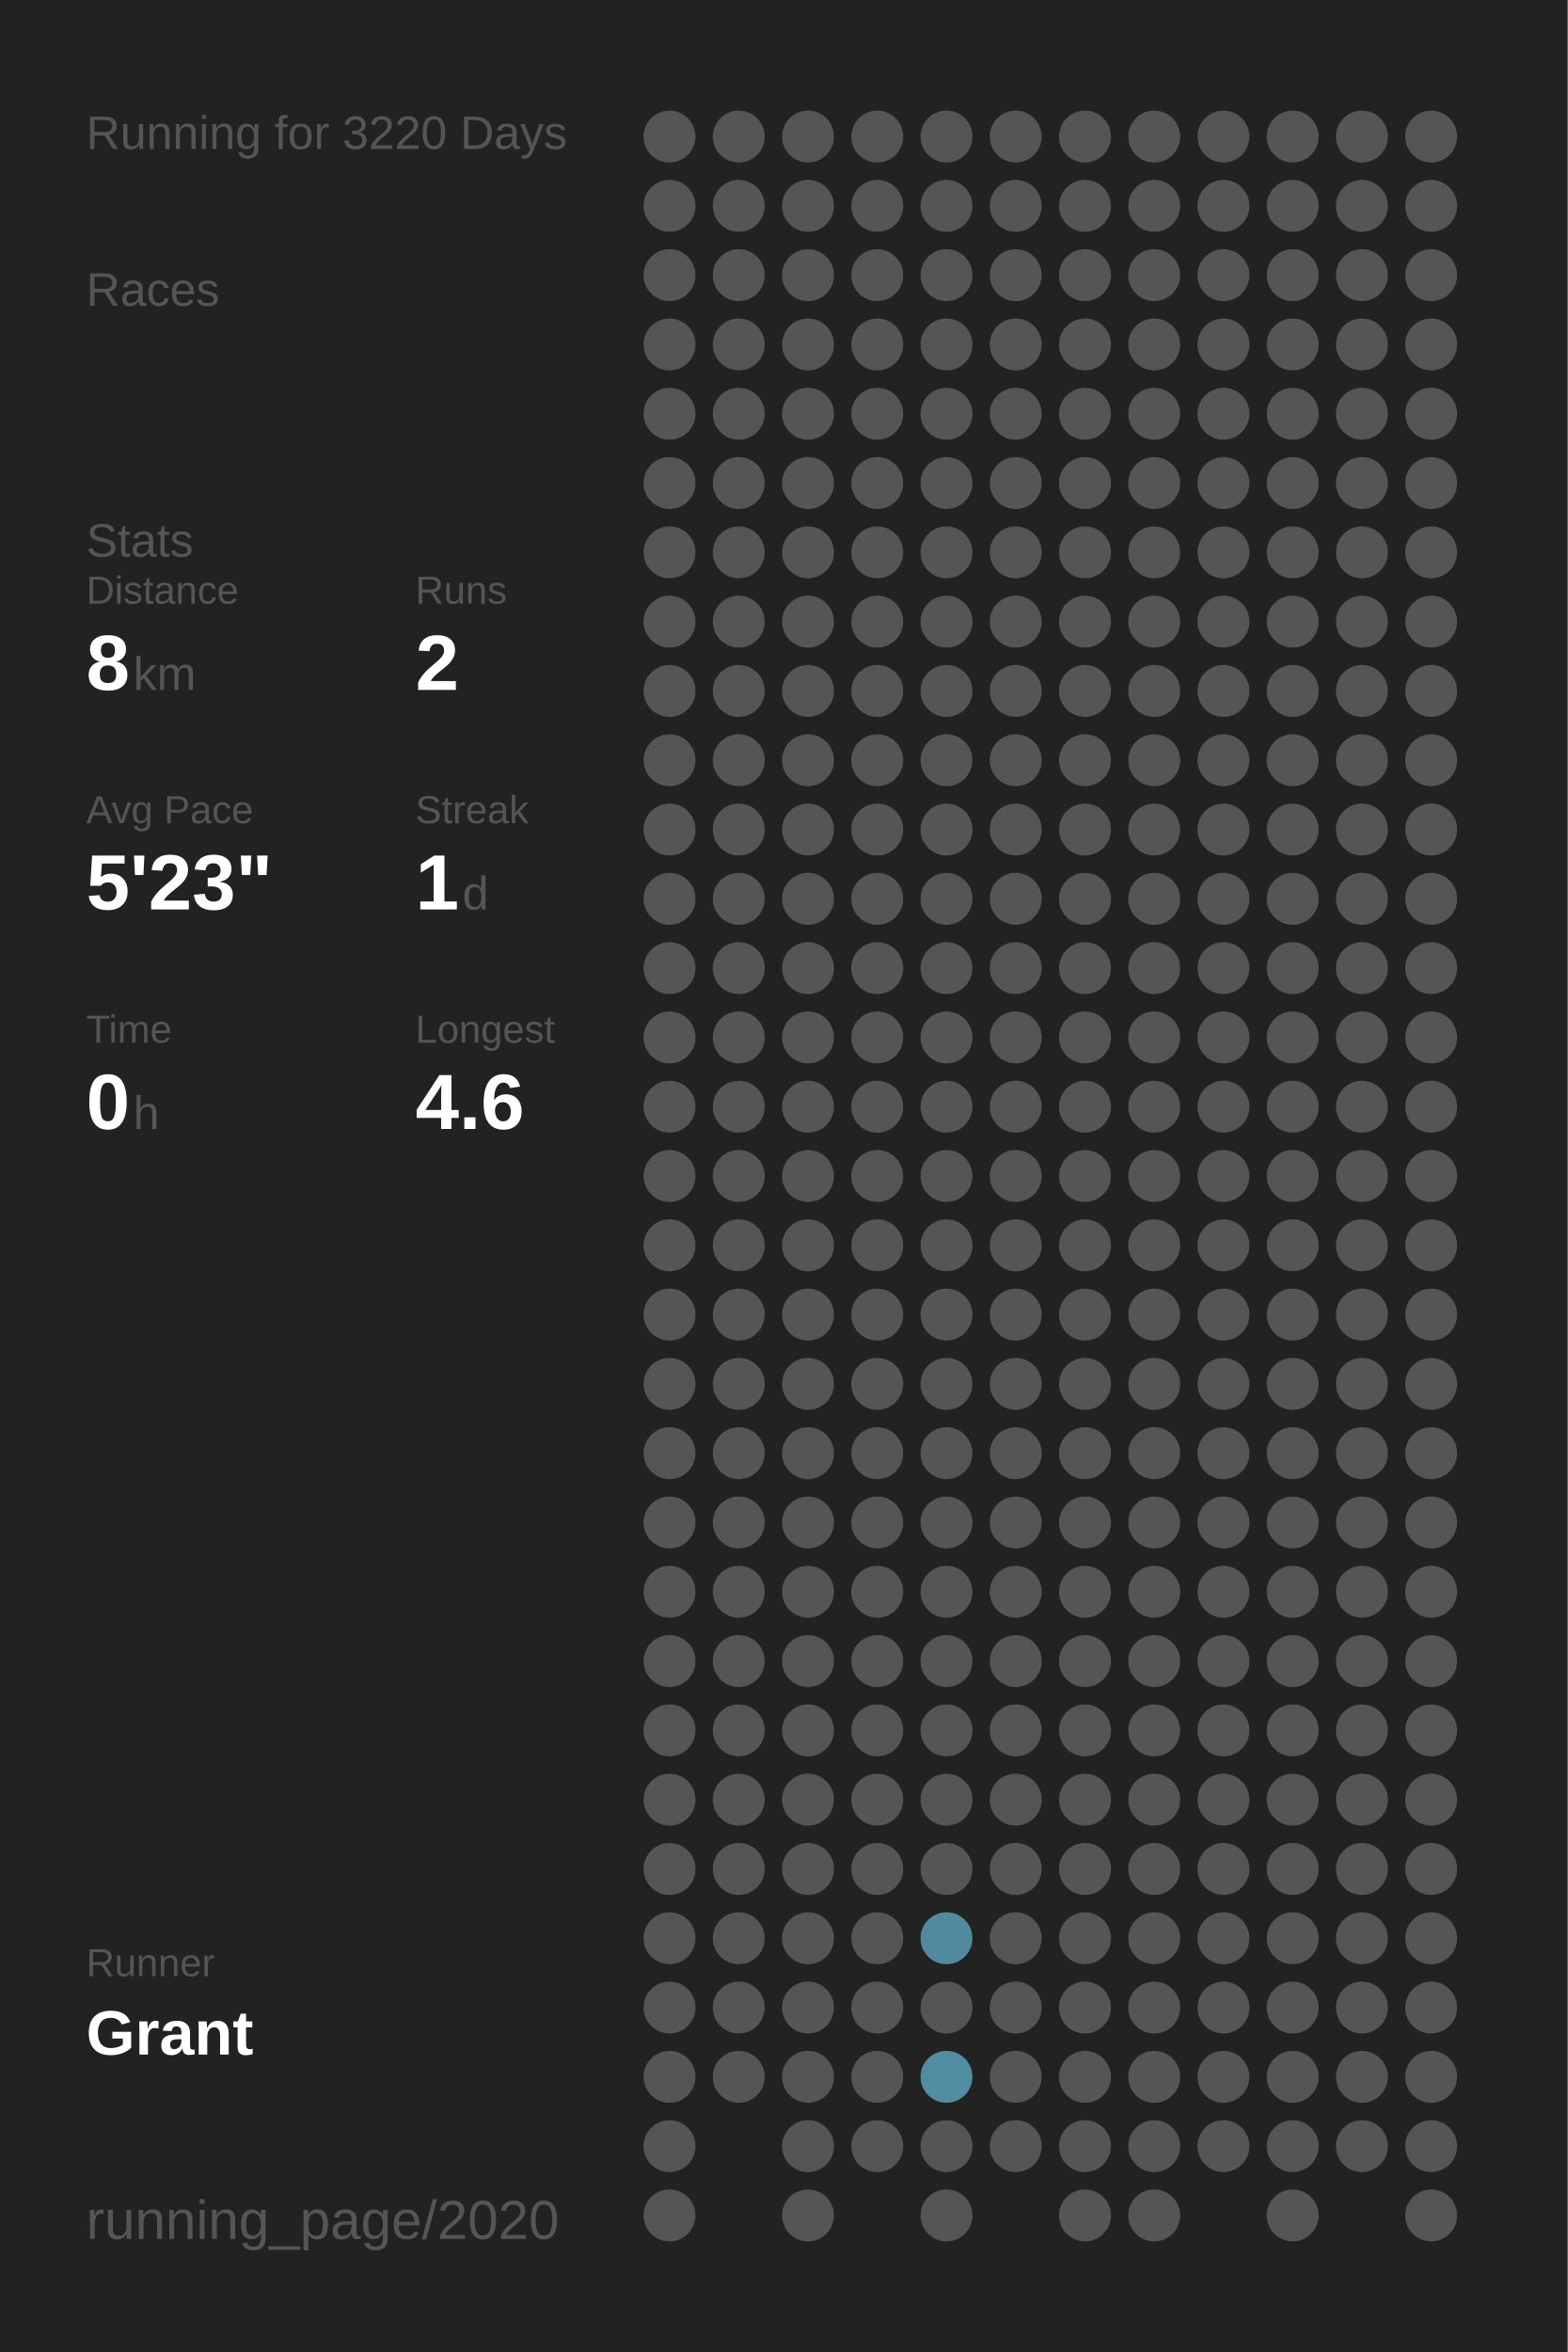
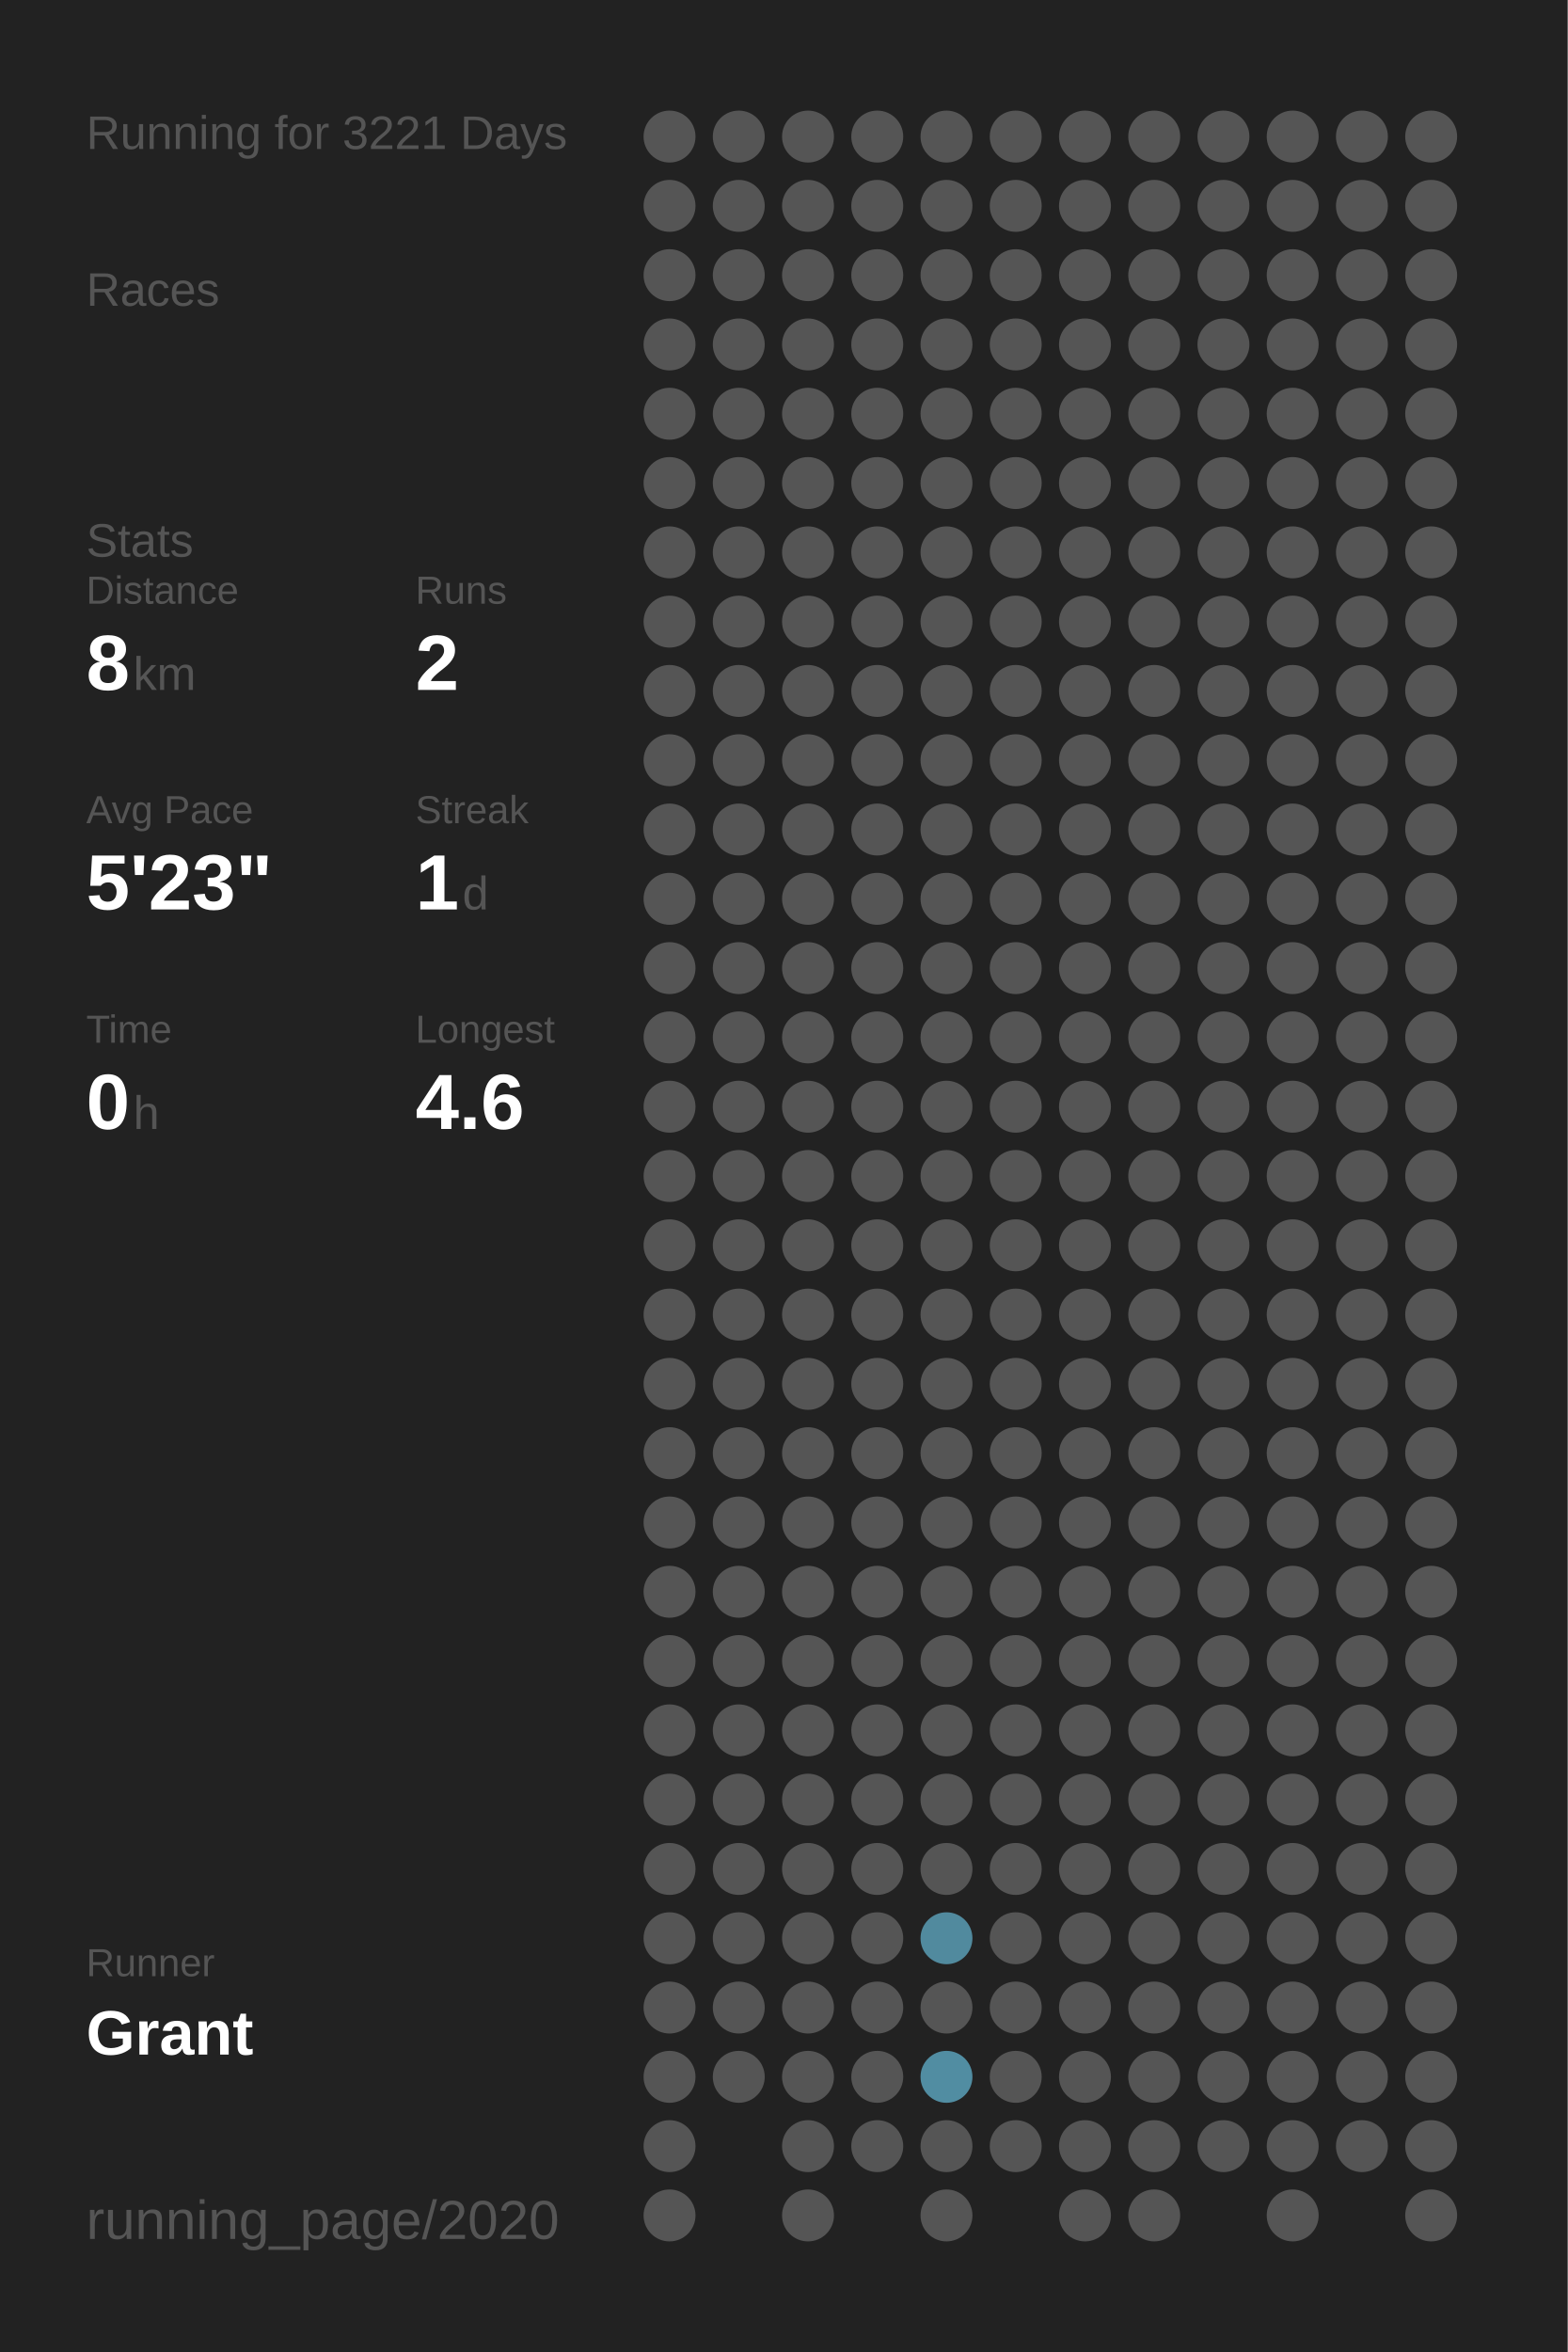
<svg xmlns="http://www.w3.org/2000/svg" baseProfile="full" height="300mm" version="1.1" viewBox="0,0,200,300" width="200mm">
  <defs />
  <rect fill="#222222" height="300" width="200" x="0" y="0" />
-   <text fill="#555555" style="font-size:6px; font-family:Arial;" x="11" y="19">Running for 3220 Days</text>
+   <text fill="#555555" style="font-size:6px; font-family:Arial;" x="11" y="19">Running for 3221 Days</text>
  <text fill="#555555" style="font-size:6px; font-family:Arial;" x="11" y="39">Races</text>
  <text fill="#555555" style="font-size:6px; font-family:Arial;" x="11" y="71">Stats</text>
  <text fill="#555555" style="font-size:5px; font-family:Arial;" x="11" y="77">Distance</text>
  <text fill="#FFFFFF" style="font-size:10px; font-family:Arial; font-weight:bold;" x="11" y="88">8</text>
  <text fill="#555555" style="font-size:6px; font-family:Arial;" x="17" y="88">km</text>
  <text fill="#555555" style="font-size:5px; font-family:Arial;" x="53" y="77">Runs</text>
  <text fill="#FFFFFF" style="font-size:10px; font-family:Arial; font-weight:bold;" x="53" y="88">2</text>
  <text fill="#555555" style="font-size:5px; font-family:Arial;" x="11" y="105">Avg Pace</text>
  <text fill="#FFFFFF" style="font-size:10px; font-family:Arial; font-weight:bold;" x="11" y="116">5'23"</text>
  <text fill="#555555" style="font-size:5px; font-family:Arial;" x="53" y="105">Streak</text>
  <text fill="#FFFFFF" style="font-size:10px; font-family:Arial; font-weight:bold;" x="53" y="116">1</text>
  <text fill="#555555" style="font-size:6px; font-family:Arial;" x="59" y="116">d</text>
  <text fill="#555555" style="font-size:5px; font-family:Arial;" x="11" y="133">Time</text>
  <text fill="#FFFFFF" style="font-size:10px; font-family:Arial; font-weight:bold;" x="11" y="144">0</text>
  <text fill="#555555" style="font-size:6px; font-family:Arial;" x="17" y="144">h</text>
  <text fill="#555555" style="font-size:5px; font-family:Arial;" x="53" y="133">Longest</text>
  <text fill="#FFFFFF" style="font-size:10px; font-family:Arial; font-weight:bold;" x="53" y="144">4.6</text>
  <text fill="#555555" style="font-size:5px; font-family:Arial;" x="11" y="252.065">Runner</text>
  <text fill="#FFFFFF" style="font-size:8px; font-family:Arial; font-weight:bold;" x="11" y="262.065">Grant</text>
  <text fill="#555555" style="font-size:7px; font-family:Arial;" x="11" y="285.581">running_page/2020</text>
  <circle cx="85.417" cy="17.419" fill="#555555" r="3.312" />
  <circle cx="85.417" cy="26.258" fill="#555555" r="3.312" />
  <circle cx="85.417" cy="35.097" fill="#555555" r="3.312" />
  <circle cx="85.417" cy="43.935" fill="#555555" r="3.312" />
  <circle cx="85.417" cy="52.774" fill="#555555" r="3.312" />
  <circle cx="85.417" cy="61.613" fill="#555555" r="3.312" />
  <circle cx="85.417" cy="70.452" fill="#555555" r="3.312" />
  <circle cx="85.417" cy="79.29" fill="#555555" r="3.312" />
  <circle cx="85.417" cy="88.129" fill="#555555" r="3.312" />
  <circle cx="85.417" cy="96.968" fill="#555555" r="3.312" />
  <circle cx="85.417" cy="105.806" fill="#555555" r="3.312" />
  <circle cx="85.417" cy="114.645" fill="#555555" r="3.312" />
  <circle cx="85.417" cy="123.484" fill="#555555" r="3.312" />
  <circle cx="85.417" cy="132.323" fill="#555555" r="3.312" />
  <circle cx="85.417" cy="141.161" fill="#555555" r="3.312" />
  <circle cx="85.417" cy="150" fill="#555555" r="3.312" />
  <circle cx="85.417" cy="158.839" fill="#555555" r="3.312" />
  <circle cx="85.417" cy="167.677" fill="#555555" r="3.312" />
  <circle cx="85.417" cy="176.516" fill="#555555" r="3.312" />
  <circle cx="85.417" cy="185.355" fill="#555555" r="3.312" />
  <circle cx="85.417" cy="194.194" fill="#555555" r="3.312" />
  <circle cx="85.417" cy="203.032" fill="#555555" r="3.312" />
  <circle cx="85.417" cy="211.871" fill="#555555" r="3.312" />
  <circle cx="85.417" cy="220.71" fill="#555555" r="3.312" />
  <circle cx="85.417" cy="229.548" fill="#555555" r="3.312" />
  <circle cx="85.417" cy="238.387" fill="#555555" r="3.312" />
  <circle cx="85.417" cy="247.226" fill="#555555" r="3.312" />
  <circle cx="85.417" cy="256.065" fill="#555555" r="3.312" />
  <circle cx="85.417" cy="264.903" fill="#555555" r="3.312" />
  <circle cx="85.417" cy="273.742" fill="#555555" r="3.312" />
  <circle cx="85.417" cy="282.581" fill="#555555" r="3.312" />
  <circle cx="94.25" cy="17.419" fill="#555555" r="3.312" />
  <circle cx="94.25" cy="26.258" fill="#555555" r="3.312" />
  <circle cx="94.25" cy="35.097" fill="#555555" r="3.312" />
  <circle cx="94.25" cy="43.935" fill="#555555" r="3.312" />
  <circle cx="94.25" cy="52.774" fill="#555555" r="3.312" />
  <circle cx="94.25" cy="61.613" fill="#555555" r="3.312" />
  <circle cx="94.25" cy="70.452" fill="#555555" r="3.312" />
  <circle cx="94.25" cy="79.29" fill="#555555" r="3.312" />
  <circle cx="94.25" cy="88.129" fill="#555555" r="3.312" />
  <circle cx="94.25" cy="96.968" fill="#555555" r="3.312" />
  <circle cx="94.25" cy="105.806" fill="#555555" r="3.312" />
  <circle cx="94.25" cy="114.645" fill="#555555" r="3.312" />
  <circle cx="94.25" cy="123.484" fill="#555555" r="3.312" />
  <circle cx="94.25" cy="132.323" fill="#555555" r="3.312" />
  <circle cx="94.25" cy="141.161" fill="#555555" r="3.312" />
  <circle cx="94.25" cy="150" fill="#555555" r="3.312" />
  <circle cx="94.25" cy="158.839" fill="#555555" r="3.312" />
  <circle cx="94.25" cy="167.677" fill="#555555" r="3.312" />
  <circle cx="94.25" cy="176.516" fill="#555555" r="3.312" />
  <circle cx="94.25" cy="185.355" fill="#555555" r="3.312" />
  <circle cx="94.25" cy="194.194" fill="#555555" r="3.312" />
  <circle cx="94.25" cy="203.032" fill="#555555" r="3.312" />
  <circle cx="94.25" cy="211.871" fill="#555555" r="3.312" />
  <circle cx="94.25" cy="220.71" fill="#555555" r="3.312" />
  <circle cx="94.25" cy="229.548" fill="#555555" r="3.312" />
  <circle cx="94.25" cy="238.387" fill="#555555" r="3.312" />
  <circle cx="94.25" cy="247.226" fill="#555555" r="3.312" />
  <circle cx="94.25" cy="256.065" fill="#555555" r="3.312" />
  <circle cx="94.25" cy="264.903" fill="#555555" r="3.312" />
  <circle cx="103.083" cy="17.419" fill="#555555" r="3.312" />
  <circle cx="103.083" cy="26.258" fill="#555555" r="3.312" />
  <circle cx="103.083" cy="35.097" fill="#555555" r="3.312" />
  <circle cx="103.083" cy="43.935" fill="#555555" r="3.312" />
  <circle cx="103.083" cy="52.774" fill="#555555" r="3.312" />
  <circle cx="103.083" cy="61.613" fill="#555555" r="3.312" />
  <circle cx="103.083" cy="70.452" fill="#555555" r="3.312" />
  <circle cx="103.083" cy="79.29" fill="#555555" r="3.312" />
  <circle cx="103.083" cy="88.129" fill="#555555" r="3.312" />
  <circle cx="103.083" cy="96.968" fill="#555555" r="3.312" />
  <circle cx="103.083" cy="105.806" fill="#555555" r="3.312" />
  <circle cx="103.083" cy="114.645" fill="#555555" r="3.312" />
  <circle cx="103.083" cy="123.484" fill="#555555" r="3.312" />
  <circle cx="103.083" cy="132.323" fill="#555555" r="3.312" />
  <circle cx="103.083" cy="141.161" fill="#555555" r="3.312" />
  <circle cx="103.083" cy="150" fill="#555555" r="3.312" />
  <circle cx="103.083" cy="158.839" fill="#555555" r="3.312" />
  <circle cx="103.083" cy="167.677" fill="#555555" r="3.312" />
  <circle cx="103.083" cy="176.516" fill="#555555" r="3.312" />
  <circle cx="103.083" cy="185.355" fill="#555555" r="3.312" />
  <circle cx="103.083" cy="194.194" fill="#555555" r="3.312" />
  <circle cx="103.083" cy="203.032" fill="#555555" r="3.312" />
  <circle cx="103.083" cy="211.871" fill="#555555" r="3.312" />
  <circle cx="103.083" cy="220.71" fill="#555555" r="3.312" />
  <circle cx="103.083" cy="229.548" fill="#555555" r="3.312" />
  <circle cx="103.083" cy="238.387" fill="#555555" r="3.312" />
  <circle cx="103.083" cy="247.226" fill="#555555" r="3.312" />
  <circle cx="103.083" cy="256.065" fill="#555555" r="3.312" />
  <circle cx="103.083" cy="264.903" fill="#555555" r="3.312" />
  <circle cx="103.083" cy="273.742" fill="#555555" r="3.312" />
  <circle cx="103.083" cy="282.581" fill="#555555" r="3.312" />
  <circle cx="111.917" cy="17.419" fill="#555555" r="3.312" />
  <circle cx="111.917" cy="26.258" fill="#555555" r="3.312" />
  <circle cx="111.917" cy="35.097" fill="#555555" r="3.312" />
  <circle cx="111.917" cy="43.935" fill="#555555" r="3.312" />
  <circle cx="111.917" cy="52.774" fill="#555555" r="3.312" />
  <circle cx="111.917" cy="61.613" fill="#555555" r="3.312" />
  <circle cx="111.917" cy="70.452" fill="#555555" r="3.312" />
  <circle cx="111.917" cy="79.29" fill="#555555" r="3.312" />
  <circle cx="111.917" cy="88.129" fill="#555555" r="3.312" />
  <circle cx="111.917" cy="96.968" fill="#555555" r="3.312" />
  <circle cx="111.917" cy="105.806" fill="#555555" r="3.312" />
  <circle cx="111.917" cy="114.645" fill="#555555" r="3.312" />
  <circle cx="111.917" cy="123.484" fill="#555555" r="3.312" />
  <circle cx="111.917" cy="132.323" fill="#555555" r="3.312" />
  <circle cx="111.917" cy="141.161" fill="#555555" r="3.312" />
  <circle cx="111.917" cy="150" fill="#555555" r="3.312" />
  <circle cx="111.917" cy="158.839" fill="#555555" r="3.312" />
  <circle cx="111.917" cy="167.677" fill="#555555" r="3.312" />
  <circle cx="111.917" cy="176.516" fill="#555555" r="3.312" />
  <circle cx="111.917" cy="185.355" fill="#555555" r="3.312" />
  <circle cx="111.917" cy="194.194" fill="#555555" r="3.312" />
  <circle cx="111.917" cy="203.032" fill="#555555" r="3.312" />
  <circle cx="111.917" cy="211.871" fill="#555555" r="3.312" />
  <circle cx="111.917" cy="220.71" fill="#555555" r="3.312" />
  <circle cx="111.917" cy="229.548" fill="#555555" r="3.312" />
  <circle cx="111.917" cy="238.387" fill="#555555" r="3.312" />
  <circle cx="111.917" cy="247.226" fill="#555555" r="3.312" />
  <circle cx="111.917" cy="256.065" fill="#555555" r="3.312" />
  <circle cx="111.917" cy="264.903" fill="#555555" r="3.312" />
  <circle cx="111.917" cy="273.742" fill="#555555" r="3.312" />
  <circle cx="120.75" cy="17.419" fill="#555555" r="3.312" />
  <circle cx="120.75" cy="26.258" fill="#555555" r="3.312" />
  <circle cx="120.75" cy="35.097" fill="#555555" r="3.312" />
  <circle cx="120.75" cy="43.935" fill="#555555" r="3.312" />
  <circle cx="120.75" cy="52.774" fill="#555555" r="3.312" />
  <circle cx="120.75" cy="61.613" fill="#555555" r="3.312" />
  <circle cx="120.75" cy="70.452" fill="#555555" r="3.312" />
  <circle cx="120.75" cy="79.29" fill="#555555" r="3.312" />
  <circle cx="120.75" cy="88.129" fill="#555555" r="3.312" />
  <circle cx="120.75" cy="96.968" fill="#555555" r="3.312" />
  <circle cx="120.75" cy="105.806" fill="#555555" r="3.312" />
  <circle cx="120.75" cy="114.645" fill="#555555" r="3.312" />
  <circle cx="120.75" cy="123.484" fill="#555555" r="3.312" />
  <circle cx="120.75" cy="132.323" fill="#555555" r="3.312" />
  <circle cx="120.75" cy="141.161" fill="#555555" r="3.312" />
  <circle cx="120.75" cy="150" fill="#555555" r="3.312" />
  <circle cx="120.75" cy="158.839" fill="#555555" r="3.312" />
  <circle cx="120.75" cy="167.677" fill="#555555" r="3.312" />
  <circle cx="120.75" cy="176.516" fill="#555555" r="3.312" />
  <circle cx="120.75" cy="185.355" fill="#555555" r="3.312" />
  <circle cx="120.75" cy="194.194" fill="#555555" r="3.312" />
  <circle cx="120.75" cy="203.032" fill="#555555" r="3.312" />
  <circle cx="120.75" cy="211.871" fill="#555555" r="3.312" />
  <circle cx="120.75" cy="220.71" fill="#555555" r="3.312" />
  <circle cx="120.75" cy="229.548" fill="#555555" r="3.312" />
  <circle cx="120.75" cy="238.387" fill="#555555" r="3.312" />
  <circle cx="120.75" cy="247.226" fill="#518a9e" r="3.312" />
  <circle cx="120.75" cy="256.065" fill="#555555" r="3.312" />
  <circle cx="120.75" cy="264.903" fill="#518da2" r="3.312" />
  <circle cx="120.75" cy="273.742" fill="#555555" r="3.312" />
  <circle cx="120.75" cy="282.581" fill="#555555" r="3.312" />
  <circle cx="129.583" cy="17.419" fill="#555555" r="3.312" />
  <circle cx="129.583" cy="26.258" fill="#555555" r="3.312" />
  <circle cx="129.583" cy="35.097" fill="#555555" r="3.312" />
  <circle cx="129.583" cy="43.935" fill="#555555" r="3.312" />
  <circle cx="129.583" cy="52.774" fill="#555555" r="3.312" />
  <circle cx="129.583" cy="61.613" fill="#555555" r="3.312" />
  <circle cx="129.583" cy="70.452" fill="#555555" r="3.312" />
  <circle cx="129.583" cy="79.29" fill="#555555" r="3.312" />
  <circle cx="129.583" cy="88.129" fill="#555555" r="3.312" />
  <circle cx="129.583" cy="96.968" fill="#555555" r="3.312" />
  <circle cx="129.583" cy="105.806" fill="#555555" r="3.312" />
  <circle cx="129.583" cy="114.645" fill="#555555" r="3.312" />
  <circle cx="129.583" cy="123.484" fill="#555555" r="3.312" />
  <circle cx="129.583" cy="132.323" fill="#555555" r="3.312" />
  <circle cx="129.583" cy="141.161" fill="#555555" r="3.312" />
  <circle cx="129.583" cy="150" fill="#555555" r="3.312" />
  <circle cx="129.583" cy="158.839" fill="#555555" r="3.312" />
  <circle cx="129.583" cy="167.677" fill="#555555" r="3.312" />
  <circle cx="129.583" cy="176.516" fill="#555555" r="3.312" />
  <circle cx="129.583" cy="185.355" fill="#555555" r="3.312" />
  <circle cx="129.583" cy="194.194" fill="#555555" r="3.312" />
  <circle cx="129.583" cy="203.032" fill="#555555" r="3.312" />
  <circle cx="129.583" cy="211.871" fill="#555555" r="3.312" />
  <circle cx="129.583" cy="220.71" fill="#555555" r="3.312" />
  <circle cx="129.583" cy="229.548" fill="#555555" r="3.312" />
  <circle cx="129.583" cy="238.387" fill="#555555" r="3.312" />
  <circle cx="129.583" cy="247.226" fill="#555555" r="3.312" />
  <circle cx="129.583" cy="256.065" fill="#555555" r="3.312" />
  <circle cx="129.583" cy="264.903" fill="#555555" r="3.312" />
  <circle cx="129.583" cy="273.742" fill="#555555" r="3.312" />
  <circle cx="138.417" cy="17.419" fill="#555555" r="3.312" />
  <circle cx="138.417" cy="26.258" fill="#555555" r="3.312" />
  <circle cx="138.417" cy="35.097" fill="#555555" r="3.312" />
  <circle cx="138.417" cy="43.935" fill="#555555" r="3.312" />
  <circle cx="138.417" cy="52.774" fill="#555555" r="3.312" />
  <circle cx="138.417" cy="61.613" fill="#555555" r="3.312" />
  <circle cx="138.417" cy="70.452" fill="#555555" r="3.312" />
  <circle cx="138.417" cy="79.29" fill="#555555" r="3.312" />
  <circle cx="138.417" cy="88.129" fill="#555555" r="3.312" />
  <circle cx="138.417" cy="96.968" fill="#555555" r="3.312" />
  <circle cx="138.417" cy="105.806" fill="#555555" r="3.312" />
  <circle cx="138.417" cy="114.645" fill="#555555" r="3.312" />
  <circle cx="138.417" cy="123.484" fill="#555555" r="3.312" />
  <circle cx="138.417" cy="132.323" fill="#555555" r="3.312" />
  <circle cx="138.417" cy="141.161" fill="#555555" r="3.312" />
  <circle cx="138.417" cy="150" fill="#555555" r="3.312" />
  <circle cx="138.417" cy="158.839" fill="#555555" r="3.312" />
  <circle cx="138.417" cy="167.677" fill="#555555" r="3.312" />
  <circle cx="138.417" cy="176.516" fill="#555555" r="3.312" />
  <circle cx="138.417" cy="185.355" fill="#555555" r="3.312" />
  <circle cx="138.417" cy="194.194" fill="#555555" r="3.312" />
  <circle cx="138.417" cy="203.032" fill="#555555" r="3.312" />
  <circle cx="138.417" cy="211.871" fill="#555555" r="3.312" />
  <circle cx="138.417" cy="220.71" fill="#555555" r="3.312" />
  <circle cx="138.417" cy="229.548" fill="#555555" r="3.312" />
  <circle cx="138.417" cy="238.387" fill="#555555" r="3.312" />
  <circle cx="138.417" cy="247.226" fill="#555555" r="3.312" />
  <circle cx="138.417" cy="256.065" fill="#555555" r="3.312" />
  <circle cx="138.417" cy="264.903" fill="#555555" r="3.312" />
  <circle cx="138.417" cy="273.742" fill="#555555" r="3.312" />
  <circle cx="138.417" cy="282.581" fill="#555555" r="3.312" />
  <circle cx="147.25" cy="17.419" fill="#555555" r="3.312" />
  <circle cx="147.25" cy="26.258" fill="#555555" r="3.312" />
  <circle cx="147.25" cy="35.097" fill="#555555" r="3.312" />
  <circle cx="147.25" cy="43.935" fill="#555555" r="3.312" />
  <circle cx="147.25" cy="52.774" fill="#555555" r="3.312" />
  <circle cx="147.25" cy="61.613" fill="#555555" r="3.312" />
  <circle cx="147.25" cy="70.452" fill="#555555" r="3.312" />
  <circle cx="147.25" cy="79.29" fill="#555555" r="3.312" />
  <circle cx="147.25" cy="88.129" fill="#555555" r="3.312" />
  <circle cx="147.25" cy="96.968" fill="#555555" r="3.312" />
  <circle cx="147.25" cy="105.806" fill="#555555" r="3.312" />
  <circle cx="147.25" cy="114.645" fill="#555555" r="3.312" />
  <circle cx="147.25" cy="123.484" fill="#555555" r="3.312" />
  <circle cx="147.25" cy="132.323" fill="#555555" r="3.312" />
  <circle cx="147.25" cy="141.161" fill="#555555" r="3.312" />
  <circle cx="147.25" cy="150" fill="#555555" r="3.312" />
  <circle cx="147.25" cy="158.839" fill="#555555" r="3.312" />
  <circle cx="147.25" cy="167.677" fill="#555555" r="3.312" />
  <circle cx="147.25" cy="176.516" fill="#555555" r="3.312" />
  <circle cx="147.25" cy="185.355" fill="#555555" r="3.312" />
  <circle cx="147.25" cy="194.194" fill="#555555" r="3.312" />
  <circle cx="147.25" cy="203.032" fill="#555555" r="3.312" />
  <circle cx="147.25" cy="211.871" fill="#555555" r="3.312" />
  <circle cx="147.25" cy="220.71" fill="#555555" r="3.312" />
  <circle cx="147.25" cy="229.548" fill="#555555" r="3.312" />
  <circle cx="147.25" cy="238.387" fill="#555555" r="3.312" />
  <circle cx="147.25" cy="247.226" fill="#555555" r="3.312" />
  <circle cx="147.25" cy="256.065" fill="#555555" r="3.312" />
  <circle cx="147.25" cy="264.903" fill="#555555" r="3.312" />
  <circle cx="147.25" cy="273.742" fill="#555555" r="3.312" />
  <circle cx="147.25" cy="282.581" fill="#555555" r="3.312" />
  <circle cx="156.083" cy="17.419" fill="#555555" r="3.312" />
  <circle cx="156.083" cy="26.258" fill="#555555" r="3.312" />
  <circle cx="156.083" cy="35.097" fill="#555555" r="3.312" />
  <circle cx="156.083" cy="43.935" fill="#555555" r="3.312" />
  <circle cx="156.083" cy="52.774" fill="#555555" r="3.312" />
  <circle cx="156.083" cy="61.613" fill="#555555" r="3.312" />
  <circle cx="156.083" cy="70.452" fill="#555555" r="3.312" />
  <circle cx="156.083" cy="79.29" fill="#555555" r="3.312" />
  <circle cx="156.083" cy="88.129" fill="#555555" r="3.312" />
  <circle cx="156.083" cy="96.968" fill="#555555" r="3.312" />
  <circle cx="156.083" cy="105.806" fill="#555555" r="3.312" />
  <circle cx="156.083" cy="114.645" fill="#555555" r="3.312" />
  <circle cx="156.083" cy="123.484" fill="#555555" r="3.312" />
  <circle cx="156.083" cy="132.323" fill="#555555" r="3.312" />
  <circle cx="156.083" cy="141.161" fill="#555555" r="3.312" />
  <circle cx="156.083" cy="150" fill="#555555" r="3.312" />
  <circle cx="156.083" cy="158.839" fill="#555555" r="3.312" />
  <circle cx="156.083" cy="167.677" fill="#555555" r="3.312" />
  <circle cx="156.083" cy="176.516" fill="#555555" r="3.312" />
  <circle cx="156.083" cy="185.355" fill="#555555" r="3.312" />
  <circle cx="156.083" cy="194.194" fill="#555555" r="3.312" />
  <circle cx="156.083" cy="203.032" fill="#555555" r="3.312" />
  <circle cx="156.083" cy="211.871" fill="#555555" r="3.312" />
  <circle cx="156.083" cy="220.71" fill="#555555" r="3.312" />
  <circle cx="156.083" cy="229.548" fill="#555555" r="3.312" />
  <circle cx="156.083" cy="238.387" fill="#555555" r="3.312" />
  <circle cx="156.083" cy="247.226" fill="#555555" r="3.312" />
  <circle cx="156.083" cy="256.065" fill="#555555" r="3.312" />
  <circle cx="156.083" cy="264.903" fill="#555555" r="3.312" />
  <circle cx="156.083" cy="273.742" fill="#555555" r="3.312" />
  <circle cx="164.917" cy="17.419" fill="#555555" r="3.312" />
  <circle cx="164.917" cy="26.258" fill="#555555" r="3.312" />
  <circle cx="164.917" cy="35.097" fill="#555555" r="3.312" />
  <circle cx="164.917" cy="43.935" fill="#555555" r="3.312" />
  <circle cx="164.917" cy="52.774" fill="#555555" r="3.312" />
  <circle cx="164.917" cy="61.613" fill="#555555" r="3.312" />
  <circle cx="164.917" cy="70.452" fill="#555555" r="3.312" />
  <circle cx="164.917" cy="79.29" fill="#555555" r="3.312" />
  <circle cx="164.917" cy="88.129" fill="#555555" r="3.312" />
  <circle cx="164.917" cy="96.968" fill="#555555" r="3.312" />
  <circle cx="164.917" cy="105.806" fill="#555555" r="3.312" />
  <circle cx="164.917" cy="114.645" fill="#555555" r="3.312" />
  <circle cx="164.917" cy="123.484" fill="#555555" r="3.312" />
  <circle cx="164.917" cy="132.323" fill="#555555" r="3.312" />
  <circle cx="164.917" cy="141.161" fill="#555555" r="3.312" />
  <circle cx="164.917" cy="150" fill="#555555" r="3.312" />
  <circle cx="164.917" cy="158.839" fill="#555555" r="3.312" />
  <circle cx="164.917" cy="167.677" fill="#555555" r="3.312" />
  <circle cx="164.917" cy="176.516" fill="#555555" r="3.312" />
  <circle cx="164.917" cy="185.355" fill="#555555" r="3.312" />
  <circle cx="164.917" cy="194.194" fill="#555555" r="3.312" />
  <circle cx="164.917" cy="203.032" fill="#555555" r="3.312" />
  <circle cx="164.917" cy="211.871" fill="#555555" r="3.312" />
  <circle cx="164.917" cy="220.71" fill="#555555" r="3.312" />
  <circle cx="164.917" cy="229.548" fill="#555555" r="3.312" />
  <circle cx="164.917" cy="238.387" fill="#555555" r="3.312" />
  <circle cx="164.917" cy="247.226" fill="#555555" r="3.312" />
  <circle cx="164.917" cy="256.065" fill="#555555" r="3.312" />
  <circle cx="164.917" cy="264.903" fill="#555555" r="3.312" />
  <circle cx="164.917" cy="273.742" fill="#555555" r="3.312" />
  <circle cx="164.917" cy="282.581" fill="#555555" r="3.312" />
  <circle cx="173.75" cy="17.419" fill="#555555" r="3.312" />
  <circle cx="173.75" cy="26.258" fill="#555555" r="3.312" />
  <circle cx="173.75" cy="35.097" fill="#555555" r="3.312" />
  <circle cx="173.75" cy="43.935" fill="#555555" r="3.312" />
  <circle cx="173.75" cy="52.774" fill="#555555" r="3.312" />
  <circle cx="173.75" cy="61.613" fill="#555555" r="3.312" />
  <circle cx="173.75" cy="70.452" fill="#555555" r="3.312" />
  <circle cx="173.75" cy="79.29" fill="#555555" r="3.312" />
  <circle cx="173.75" cy="88.129" fill="#555555" r="3.312" />
  <circle cx="173.75" cy="96.968" fill="#555555" r="3.312" />
  <circle cx="173.75" cy="105.806" fill="#555555" r="3.312" />
  <circle cx="173.75" cy="114.645" fill="#555555" r="3.312" />
  <circle cx="173.75" cy="123.484" fill="#555555" r="3.312" />
  <circle cx="173.75" cy="132.323" fill="#555555" r="3.312" />
  <circle cx="173.75" cy="141.161" fill="#555555" r="3.312" />
  <circle cx="173.75" cy="150" fill="#555555" r="3.312" />
  <circle cx="173.75" cy="158.839" fill="#555555" r="3.312" />
  <circle cx="173.75" cy="167.677" fill="#555555" r="3.312" />
  <circle cx="173.75" cy="176.516" fill="#555555" r="3.312" />
  <circle cx="173.75" cy="185.355" fill="#555555" r="3.312" />
  <circle cx="173.75" cy="194.194" fill="#555555" r="3.312" />
  <circle cx="173.75" cy="203.032" fill="#555555" r="3.312" />
  <circle cx="173.75" cy="211.871" fill="#555555" r="3.312" />
  <circle cx="173.75" cy="220.71" fill="#555555" r="3.312" />
  <circle cx="173.75" cy="229.548" fill="#555555" r="3.312" />
  <circle cx="173.75" cy="238.387" fill="#555555" r="3.312" />
  <circle cx="173.75" cy="247.226" fill="#555555" r="3.312" />
  <circle cx="173.75" cy="256.065" fill="#555555" r="3.312" />
  <circle cx="173.75" cy="264.903" fill="#555555" r="3.312" />
  <circle cx="173.75" cy="273.742" fill="#555555" r="3.312" />
  <circle cx="182.583" cy="17.419" fill="#555555" r="3.312" />
  <circle cx="182.583" cy="26.258" fill="#555555" r="3.312" />
  <circle cx="182.583" cy="35.097" fill="#555555" r="3.312" />
  <circle cx="182.583" cy="43.935" fill="#555555" r="3.312" />
  <circle cx="182.583" cy="52.774" fill="#555555" r="3.312" />
  <circle cx="182.583" cy="61.613" fill="#555555" r="3.312" />
  <circle cx="182.583" cy="70.452" fill="#555555" r="3.312" />
  <circle cx="182.583" cy="79.29" fill="#555555" r="3.312" />
  <circle cx="182.583" cy="88.129" fill="#555555" r="3.312" />
  <circle cx="182.583" cy="96.968" fill="#555555" r="3.312" />
  <circle cx="182.583" cy="105.806" fill="#555555" r="3.312" />
  <circle cx="182.583" cy="114.645" fill="#555555" r="3.312" />
  <circle cx="182.583" cy="123.484" fill="#555555" r="3.312" />
  <circle cx="182.583" cy="132.323" fill="#555555" r="3.312" />
  <circle cx="182.583" cy="141.161" fill="#555555" r="3.312" />
  <circle cx="182.583" cy="150" fill="#555555" r="3.312" />
  <circle cx="182.583" cy="158.839" fill="#555555" r="3.312" />
  <circle cx="182.583" cy="167.677" fill="#555555" r="3.312" />
  <circle cx="182.583" cy="176.516" fill="#555555" r="3.312" />
  <circle cx="182.583" cy="185.355" fill="#555555" r="3.312" />
  <circle cx="182.583" cy="194.194" fill="#555555" r="3.312" />
  <circle cx="182.583" cy="203.032" fill="#555555" r="3.312" />
  <circle cx="182.583" cy="211.871" fill="#555555" r="3.312" />
  <circle cx="182.583" cy="220.71" fill="#555555" r="3.312" />
  <circle cx="182.583" cy="229.548" fill="#555555" r="3.312" />
  <circle cx="182.583" cy="238.387" fill="#555555" r="3.312" />
  <circle cx="182.583" cy="247.226" fill="#555555" r="3.312" />
  <circle cx="182.583" cy="256.065" fill="#555555" r="3.312" />
  <circle cx="182.583" cy="264.903" fill="#555555" r="3.312" />
  <circle cx="182.583" cy="273.742" fill="#555555" r="3.312" />
  <circle cx="182.583" cy="282.581" fill="#555555" r="3.312" />
</svg>
